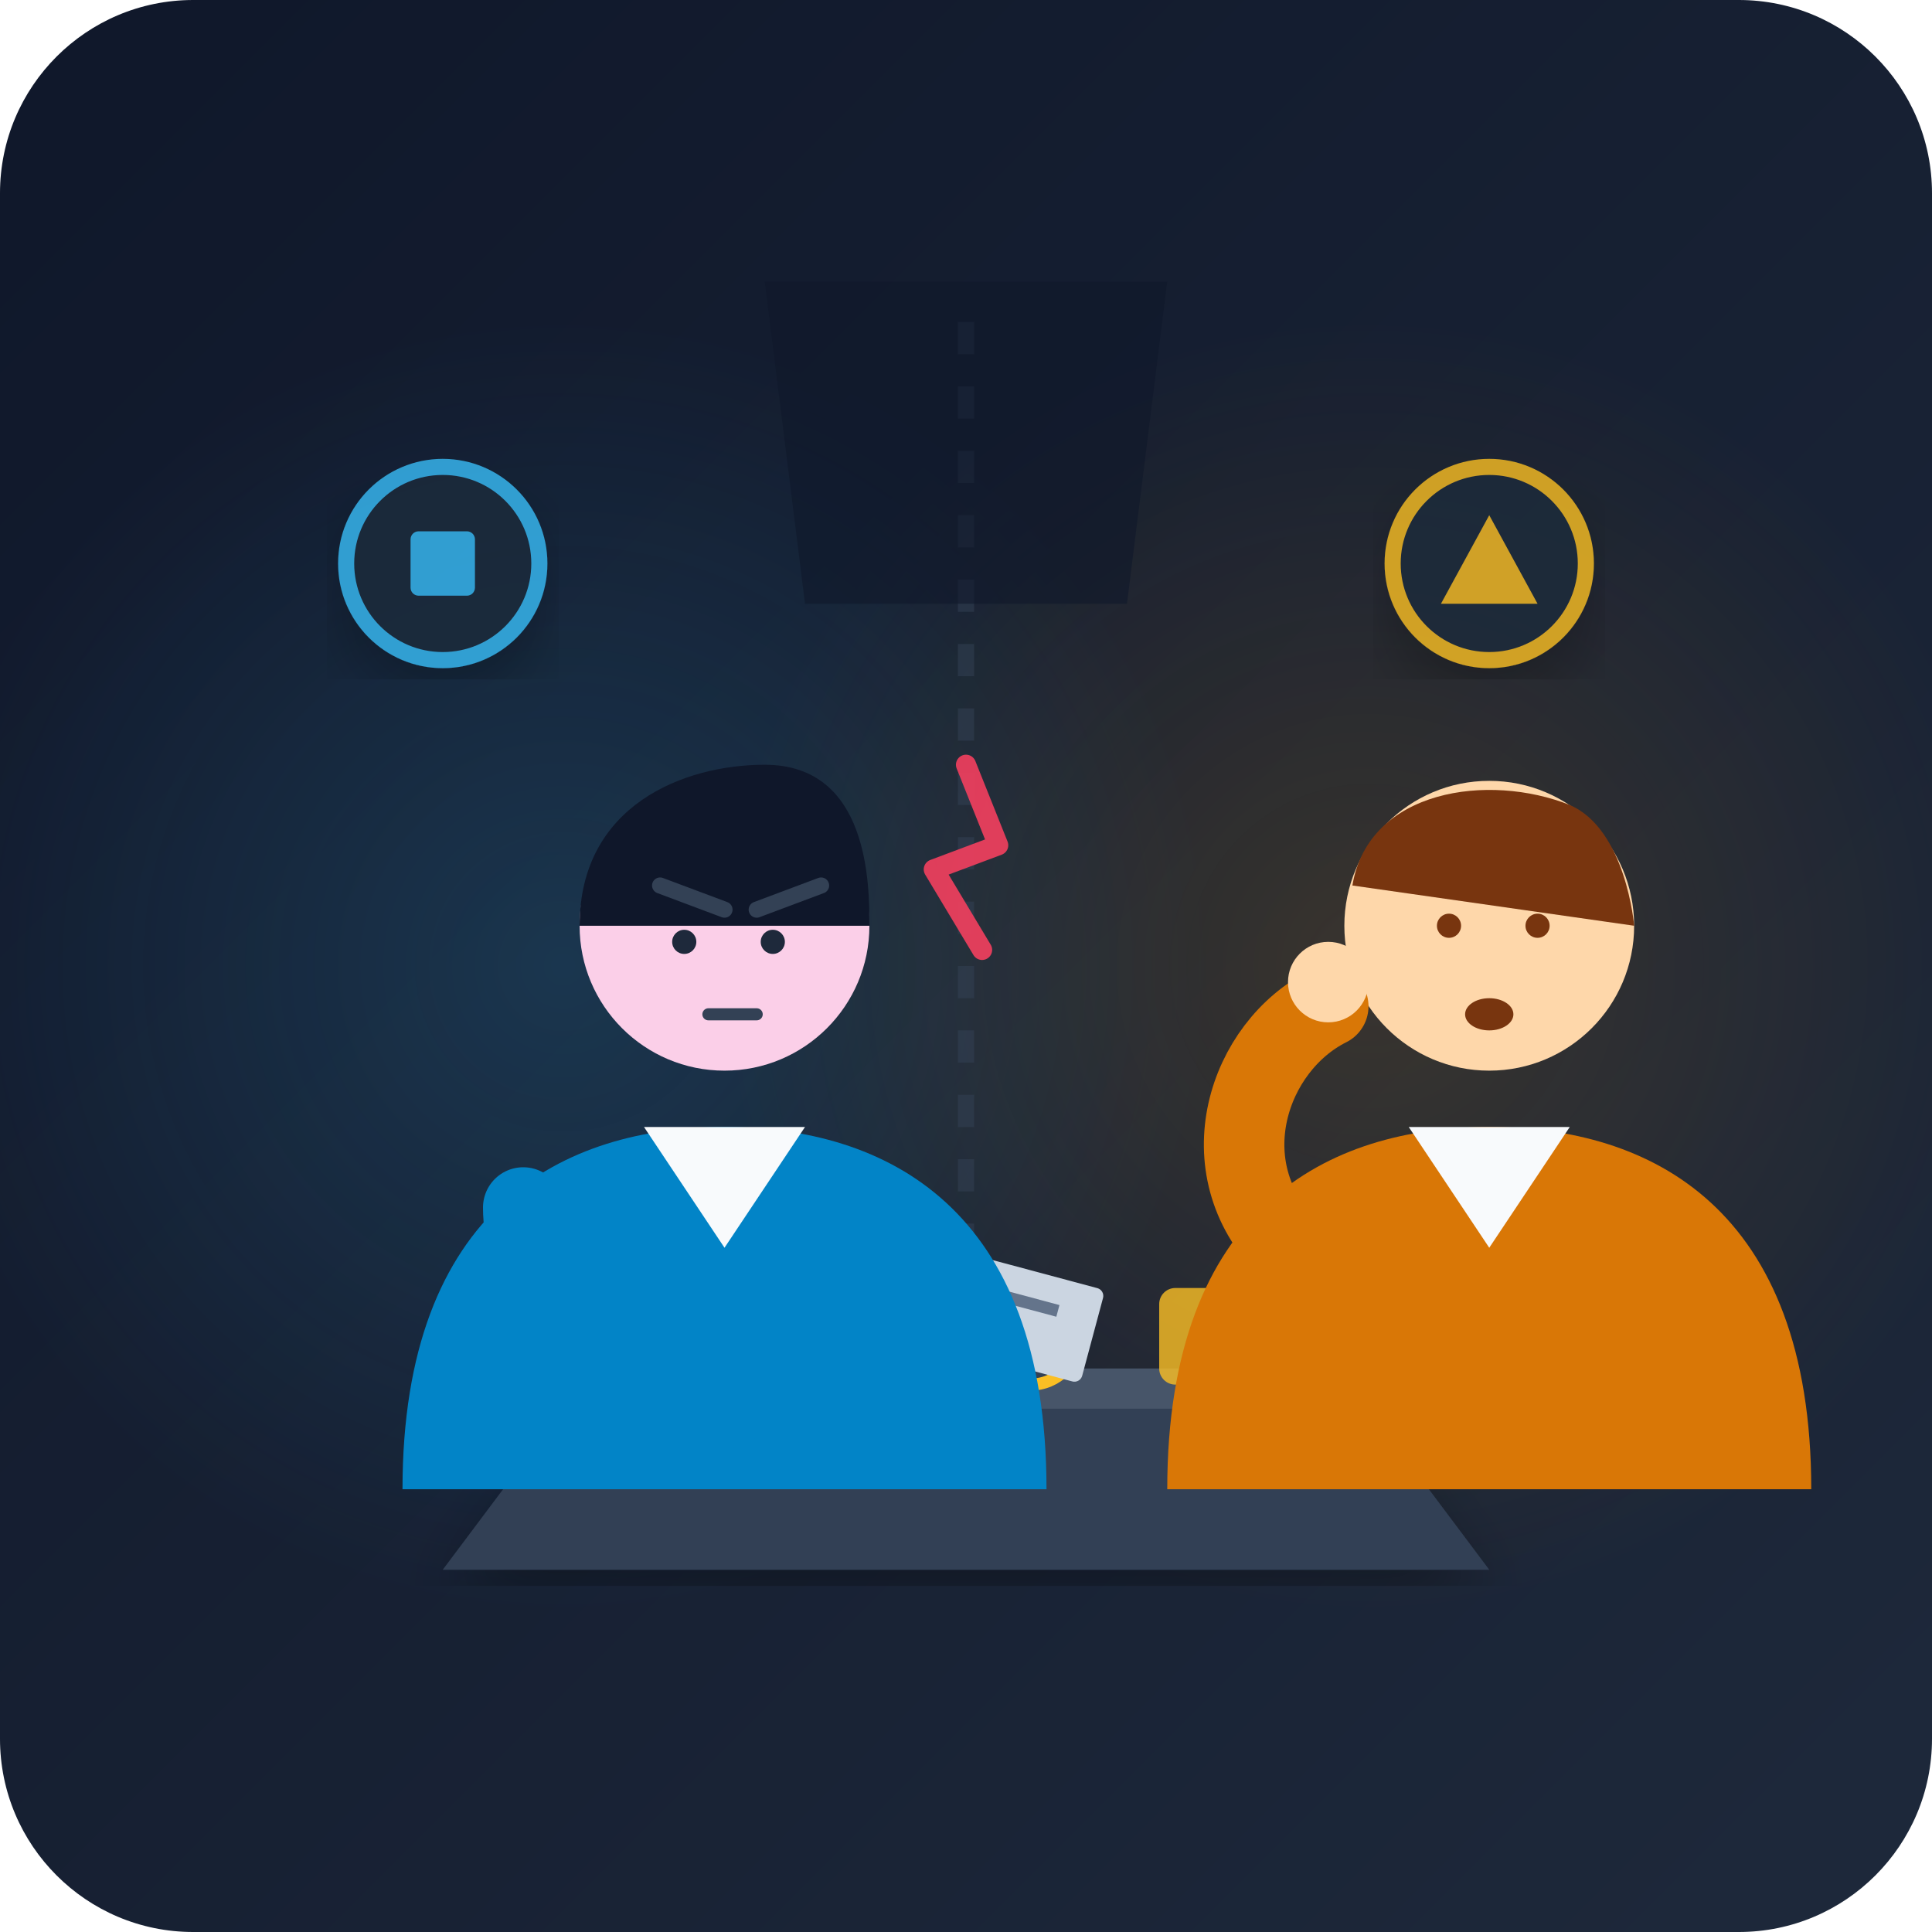
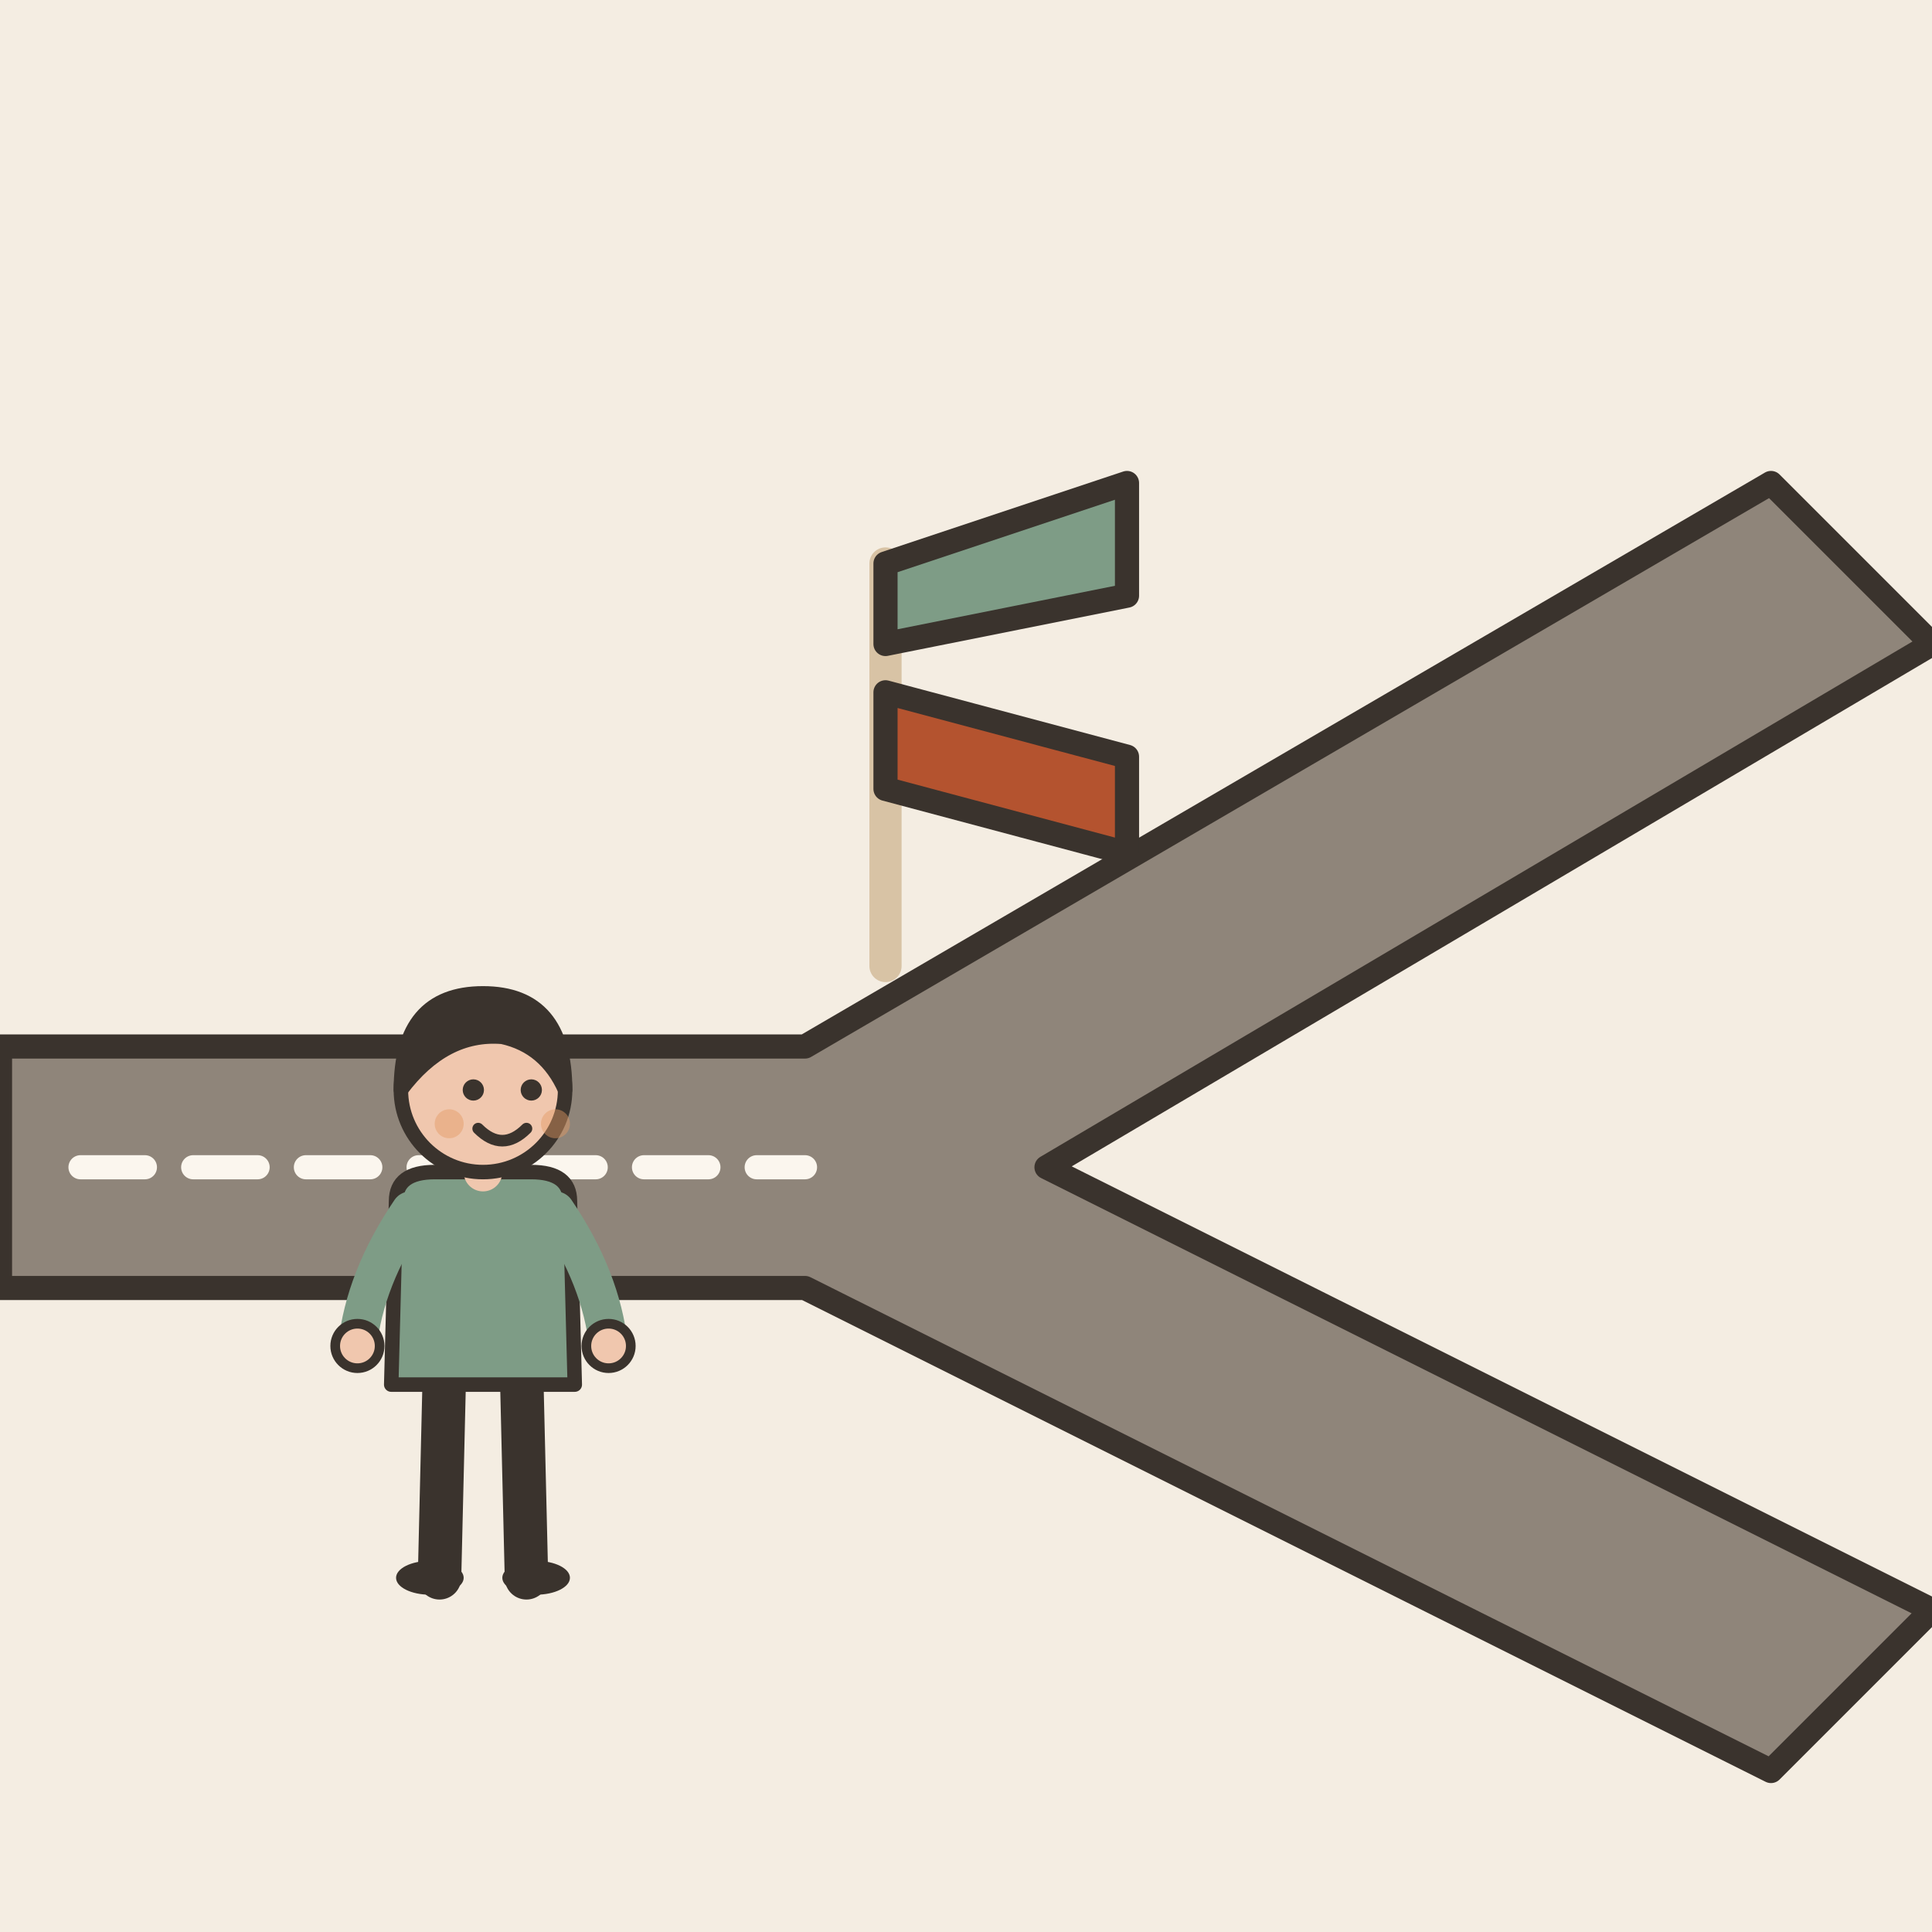
- <svg xmlns="http://www.w3.org/2000/svg" viewBox="0 0 240 240">
-   <defs>
-     <linearGradient id="bg-grad" x1="0%" y1="0%" x2="100%" y2="100%">
-       <stop offset="0%" stop-color="#0f172a" />
-       <stop offset="100%" stop-color="#1e293b" />
-     </linearGradient>
-     <radialGradient id="amber-glow" cx="50%" cy="50%" r="50%">
-       <stop offset="0%" stop-color="#f59e0b" stop-opacity="0.15" />
-       <stop offset="100%" stop-color="#f59e0b" stop-opacity="0" />
-     </radialGradient>
-     <radialGradient id="blue-glow" cx="50%" cy="50%" r="50%">
-       <stop offset="0%" stop-color="#38bdf8" stop-opacity="0.15" />
-       <stop offset="100%" stop-color="#38bdf8" stop-opacity="0" />
-     </radialGradient>
-     <filter id="shadow" x="-10%" y="-10%" width="120%" height="120%">
-       <feDropShadow dx="0" dy="4" stdDeviation="4" flood-color="#000" flood-opacity="0.3" />
-     </filter>
-   </defs>
-   <rect width="240" height="240" rx="24" fill="url(#bg-grad)" />
-   <circle cx="70" cy="120" r="80" fill="url(#blue-glow)" />
-   <circle cx="170" cy="120" r="80" fill="url(#amber-glow)" />
-   <line x1="120" y1="40" x2="120" y2="190" stroke="#334155" stroke-width="2" stroke-dasharray="4 4" opacity="0.5" />
-   <path d="M95 35 L145 35 L140 75 L100 75 Z" fill="#0f172a" opacity="0.6" />
-   <path d="M70 175 L170 175 L185 195 L55 195 Z" fill="#334155" filter="url(#shadow)" />
-   <path d="M65 170 L175 170 L170 175 L70 175 Z" fill="#475569" />
-   <rect x="80" y="160" width="16" height="12" rx="2" fill="#38bdf8" opacity="0.8" />
-   <circle cx="105" cy="166" r="6" fill="#334155" stroke="#38bdf8" stroke-width="1.5" />
-   <rect x="144" y="160" width="16" height="12" rx="2" fill="#fbbf24" opacity="0.8" />
-   <circle cx="128" cy="166" r="6" fill="#334155" stroke="#fbbf24" stroke-width="1.5" />
-   <g transform="translate(112, 163) rotate(-12)">
-     <rect x="-8" y="-6" width="16" height="12" rx="1" fill="#f8fafc" />
-     <line x1="-5" y1="-2" x2="3" y2="-2" stroke="#94a3b8" stroke-width="1.5" />
-     <line x1="-5" y1="2" x2="1" y2="2" stroke="#94a3b8" stroke-width="1.5" />
+ <svg xmlns="http://www.w3.org/2000/svg" viewBox="0 0 240 240" data-style="editorial">
+   <rect width="240" height="240" fill="#F4EDE2" />
+   <path d="M0 130L100 130L220 60L240 80L130 145L240 200L220 220L100 160L0 160Z" fill="#8F857A" stroke="#3A332D" stroke-width="3" stroke-linecap="round" stroke-linejoin="round" />
+   <path d="M10 145L100 145" fill="none" stroke="#FBF6EE" stroke-width="3" stroke-linecap="round" stroke-linejoin="round" stroke-dasharray="8 6" />
+   <g transform="translate(110 120)">
+     <path d="M0 0L0 -50" stroke="#D8C3A5" stroke-width="4" stroke-linecap="round" fill="none" />
+     <path d="M0 -50L30 -60L30 -46L0 -40Z" fill="#7E9C86" stroke="#3A332D" stroke-width="3" stroke-linecap="round" stroke-linejoin="round" />
+     <path d="M0 -34L30 -26L30 -14L0 -22Z" fill="#B4532F" stroke="#3A332D" stroke-width="3" stroke-linecap="round" stroke-linejoin="round" />
  </g>
-   <g transform="translate(128, 164) rotate(15)">
-     <rect x="-8" y="-6" width="16" height="12" rx="1" fill="#cbd5e1" />
-     <line x1="-5" y1="-2" x2="3" y2="-2" stroke="#64748b" stroke-width="1.5" />
-     <line x1="-5" y1="2" x2="-1" y2="2" stroke="#64748b" stroke-width="1.5" />
+   <g transform="translate(60 196) scale(0.6 0.6)">
+     <path d="M-8 -42L-9 0" stroke="#3A332D" stroke-width="9" stroke-linecap="round" fill="none" />
+     <path d="M8 -42L9 0" stroke="#3A332D" stroke-width="9" stroke-linecap="round" fill="none" />
+     <ellipse cx="-11" cy="0" rx="7" ry="3.5" fill="#3A332D" />
+     <ellipse cx="11" cy="0" rx="7" ry="3.5" fill="#3A332D" />
+     <path d="M-18 -78Q-18 -84 -10 -84L10 -84Q18 -84 18 -78L19 -40L-19 -40Z" fill="#7E9C86" stroke="#3A332D" stroke-width="3" stroke-linecap="round" stroke-linejoin="round" />
+     <path d="M-15 -76Q-24.5 -62 -26 -48" fill="none" stroke="#7E9C86" stroke-width="8" stroke-linecap="round" stroke-linejoin="round" />
+     <circle cx="-26" cy="-48" r="4.6" fill="#F0C7AE" stroke="#3A332D" stroke-linecap="round" stroke-linejoin="round" stroke-width="2" />
+     <path d="M15 -76Q24.5 -62 26 -48" fill="none" stroke="#7E9C86" stroke-width="8" stroke-linecap="round" stroke-linejoin="round" />
+     <circle cx="26" cy="-48" r="4.6" fill="#F0C7AE" stroke="#3A332D" stroke-linecap="round" stroke-linejoin="round" stroke-width="2" />
+     <path d="M0 -84L0 -88" stroke="#F0C7AE" stroke-width="8" stroke-linecap="round" fill="none" />
+     <circle cx="0" cy="-101" r="17" fill="#F0C7AE" stroke="#3A332D" stroke-width="3" stroke-linecap="round" stroke-linejoin="round" />
+     <path d="M-17 -101Q-17 -121 0 -121Q17 -121 17 -101Q13 -110 4 -112Q-8 -113 -17 -101Z" fill="#3A332D" stroke="#3A332D" stroke-width="3" stroke-linecap="round" stroke-linejoin="round" />
+     <circle cx="-2" cy="-101" r="2.2" fill="#3A332D" />
+     <circle cx="10" cy="-101" r="2.2" fill="#3A332D" />
+     <path d="M-1 -93Q4 -88 9 -93" fill="none" stroke="#3A332D" stroke-width="2.4" stroke-linecap="round" stroke-linejoin="round" />
+     <circle cx="-7" cy="-94" r="3" fill="#E39A62" opacity="0.45" />
+     <circle cx="15" cy="-94" r="3" fill="#E39A62" opacity="0.45" />
  </g>
-   <g id="character-left" transform="translate(15, 0)">
-     <path d="M35 185 C35 150 55 140 75 140 C95 140 115 150 115 185 Z" fill="#0284c7" />
-     <polygon points="65,140 75,155 85,140" fill="#f8fafc" />
-     <circle cx="75" cy="115" r="18" fill="#fbcfe8" />
-     <path d="M57 115 C57 100 70 95 80 95 C93 95 93 110 93 115 Z" fill="#0f172a" />
-     <line x1="67" y1="110" x2="75" y2="113" stroke="#334155" stroke-width="2" stroke-linecap="round" />
-     <line x1="79" y1="113" x2="87" y2="110" stroke="#334155" stroke-width="2" stroke-linecap="round" />
-     <circle cx="70" cy="117" r="1.5" fill="#1e293b" />
-     <circle cx="81" cy="117" r="1.5" fill="#1e293b" />
-     <line x1="73" y1="126" x2="79" y2="126" stroke="#334155" stroke-width="1.5" stroke-linecap="round" />
-     <path d="M50 150 C50 165 70 165 75 175" fill="none" stroke="#0284c7" stroke-width="10" stroke-linecap="round" />
-     <path d="M95 150 C95 160 85 170 75 175" fill="none" stroke="#0284c7" stroke-width="10" stroke-linecap="round" />
-   </g>
-   <g id="character-right" transform="translate(110, 0)">
-     <path d="M35 185 C35 150 55 140 75 140 C95 140 115 150 115 185 Z" fill="#d97706" />
-     <polygon points="65,140 75,155 85,140" fill="#f8fafc" />
-     <circle cx="75" cy="115" r="18" fill="#fed7aa" />
-     <path d="M58 110 C60 98 75 96 85 100 C92 103 93 115 93 115 Z" fill="#78350f" />
-     <line x1="67" y1="110" x2="75" y2="108" stroke="#78350f" stroke-width="2" stroke-linecap="round" />
-     <line x1="79" y1="108" x2="87" y2="110" stroke="#78350f" stroke-width="2" stroke-linecap="round" />
-     <circle cx="70" cy="115" r="1.5" fill="#78350f" />
-     <circle cx="81" cy="115" r="1.5" fill="#78350f" />
-     <ellipse cx="75" cy="126" rx="3" ry="2" fill="#78350f" />
-     <path d="M50 155 C40 145 45 130 55 125" fill="none" stroke="#d97706" stroke-width="10" stroke-linecap="round" />
-     <circle cx="55" cy="122" r="5" fill="#fed7aa" />
-   </g>
-   <g transform="translate(55, 70)" opacity="0.8">
-     <circle cx="0" cy="0" r="12" fill="#1e293b" stroke="#38bdf8" stroke-width="2" filter="url(#shadow)" />
-     <rect x="-4" y="-4" width="8" height="8" rx="1" fill="#38bdf8" />
-   </g>
-   <g transform="translate(185, 70)" opacity="0.8">
-     <circle cx="0" cy="0" r="12" fill="#1e293b" stroke="#fbbf24" stroke-width="2" filter="url(#shadow)" />
-     <polygon points="0,-6 6,5 -6,5" fill="#fbbf24" />
-   </g>
-   <path d="M120 95 L124 105 L116 108 L122 118" fill="none" stroke="#f43f5e" stroke-width="2.5" stroke-linecap="round" stroke-linejoin="round" opacity="0.9" />
</svg>
